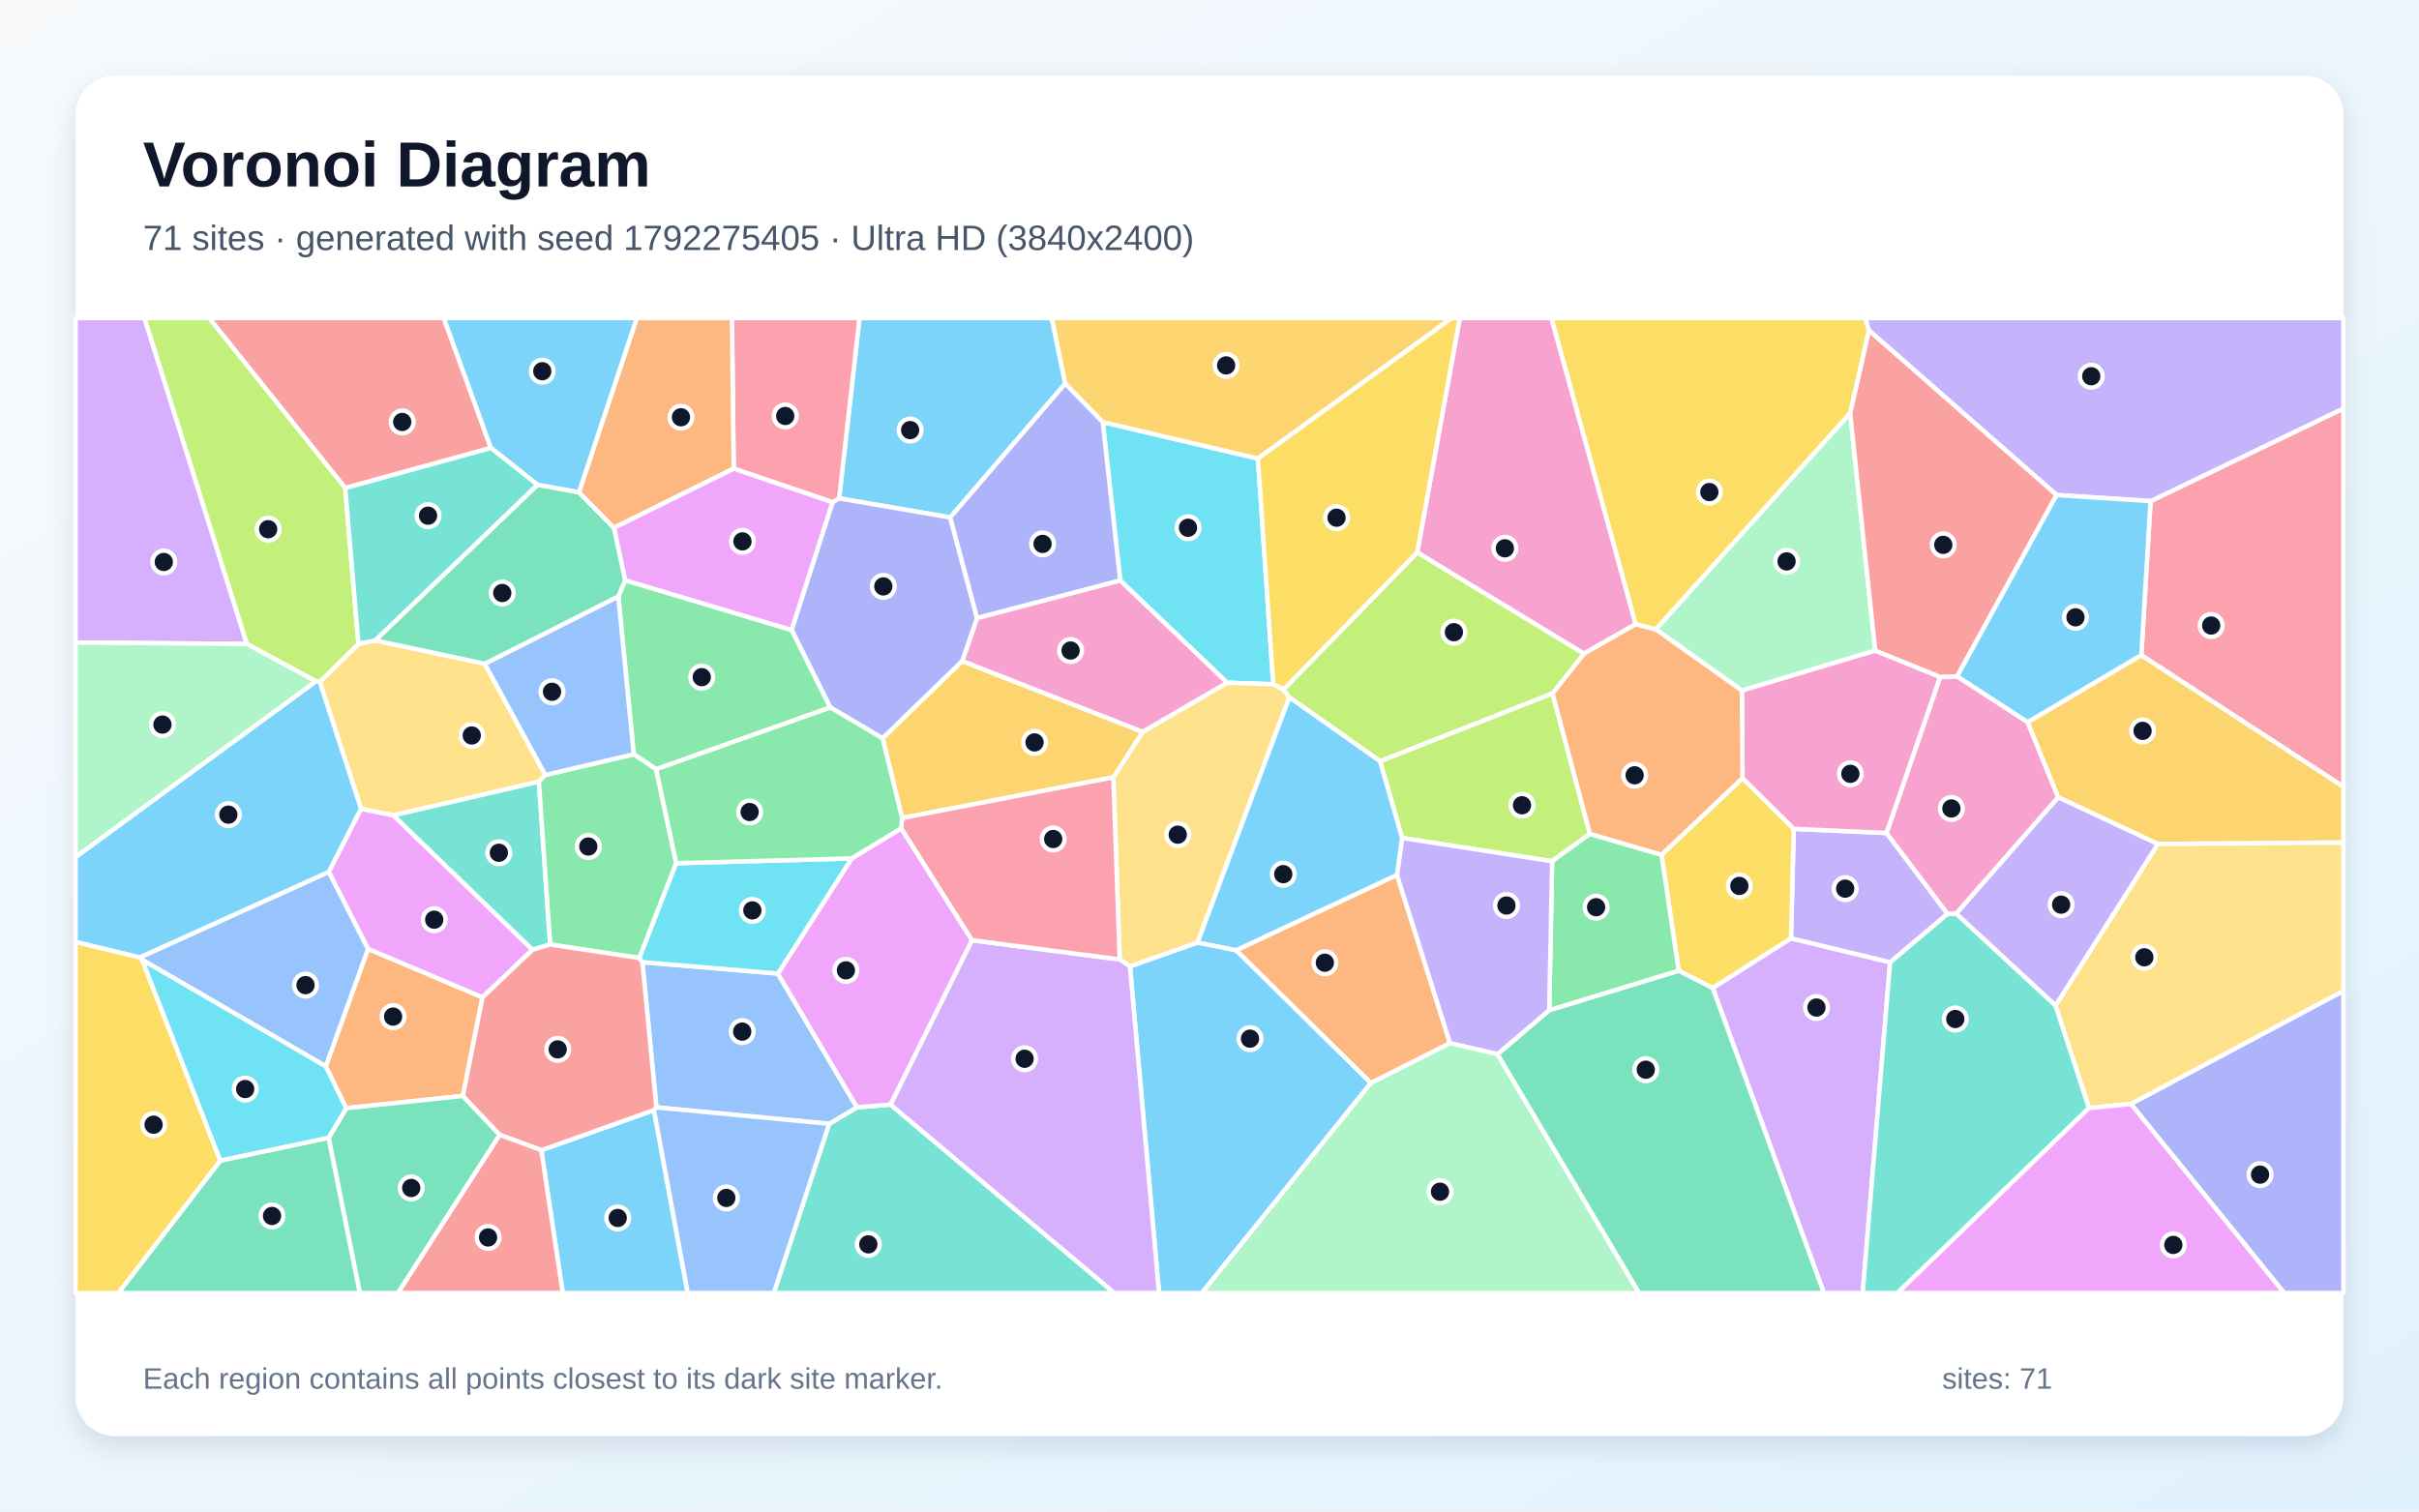
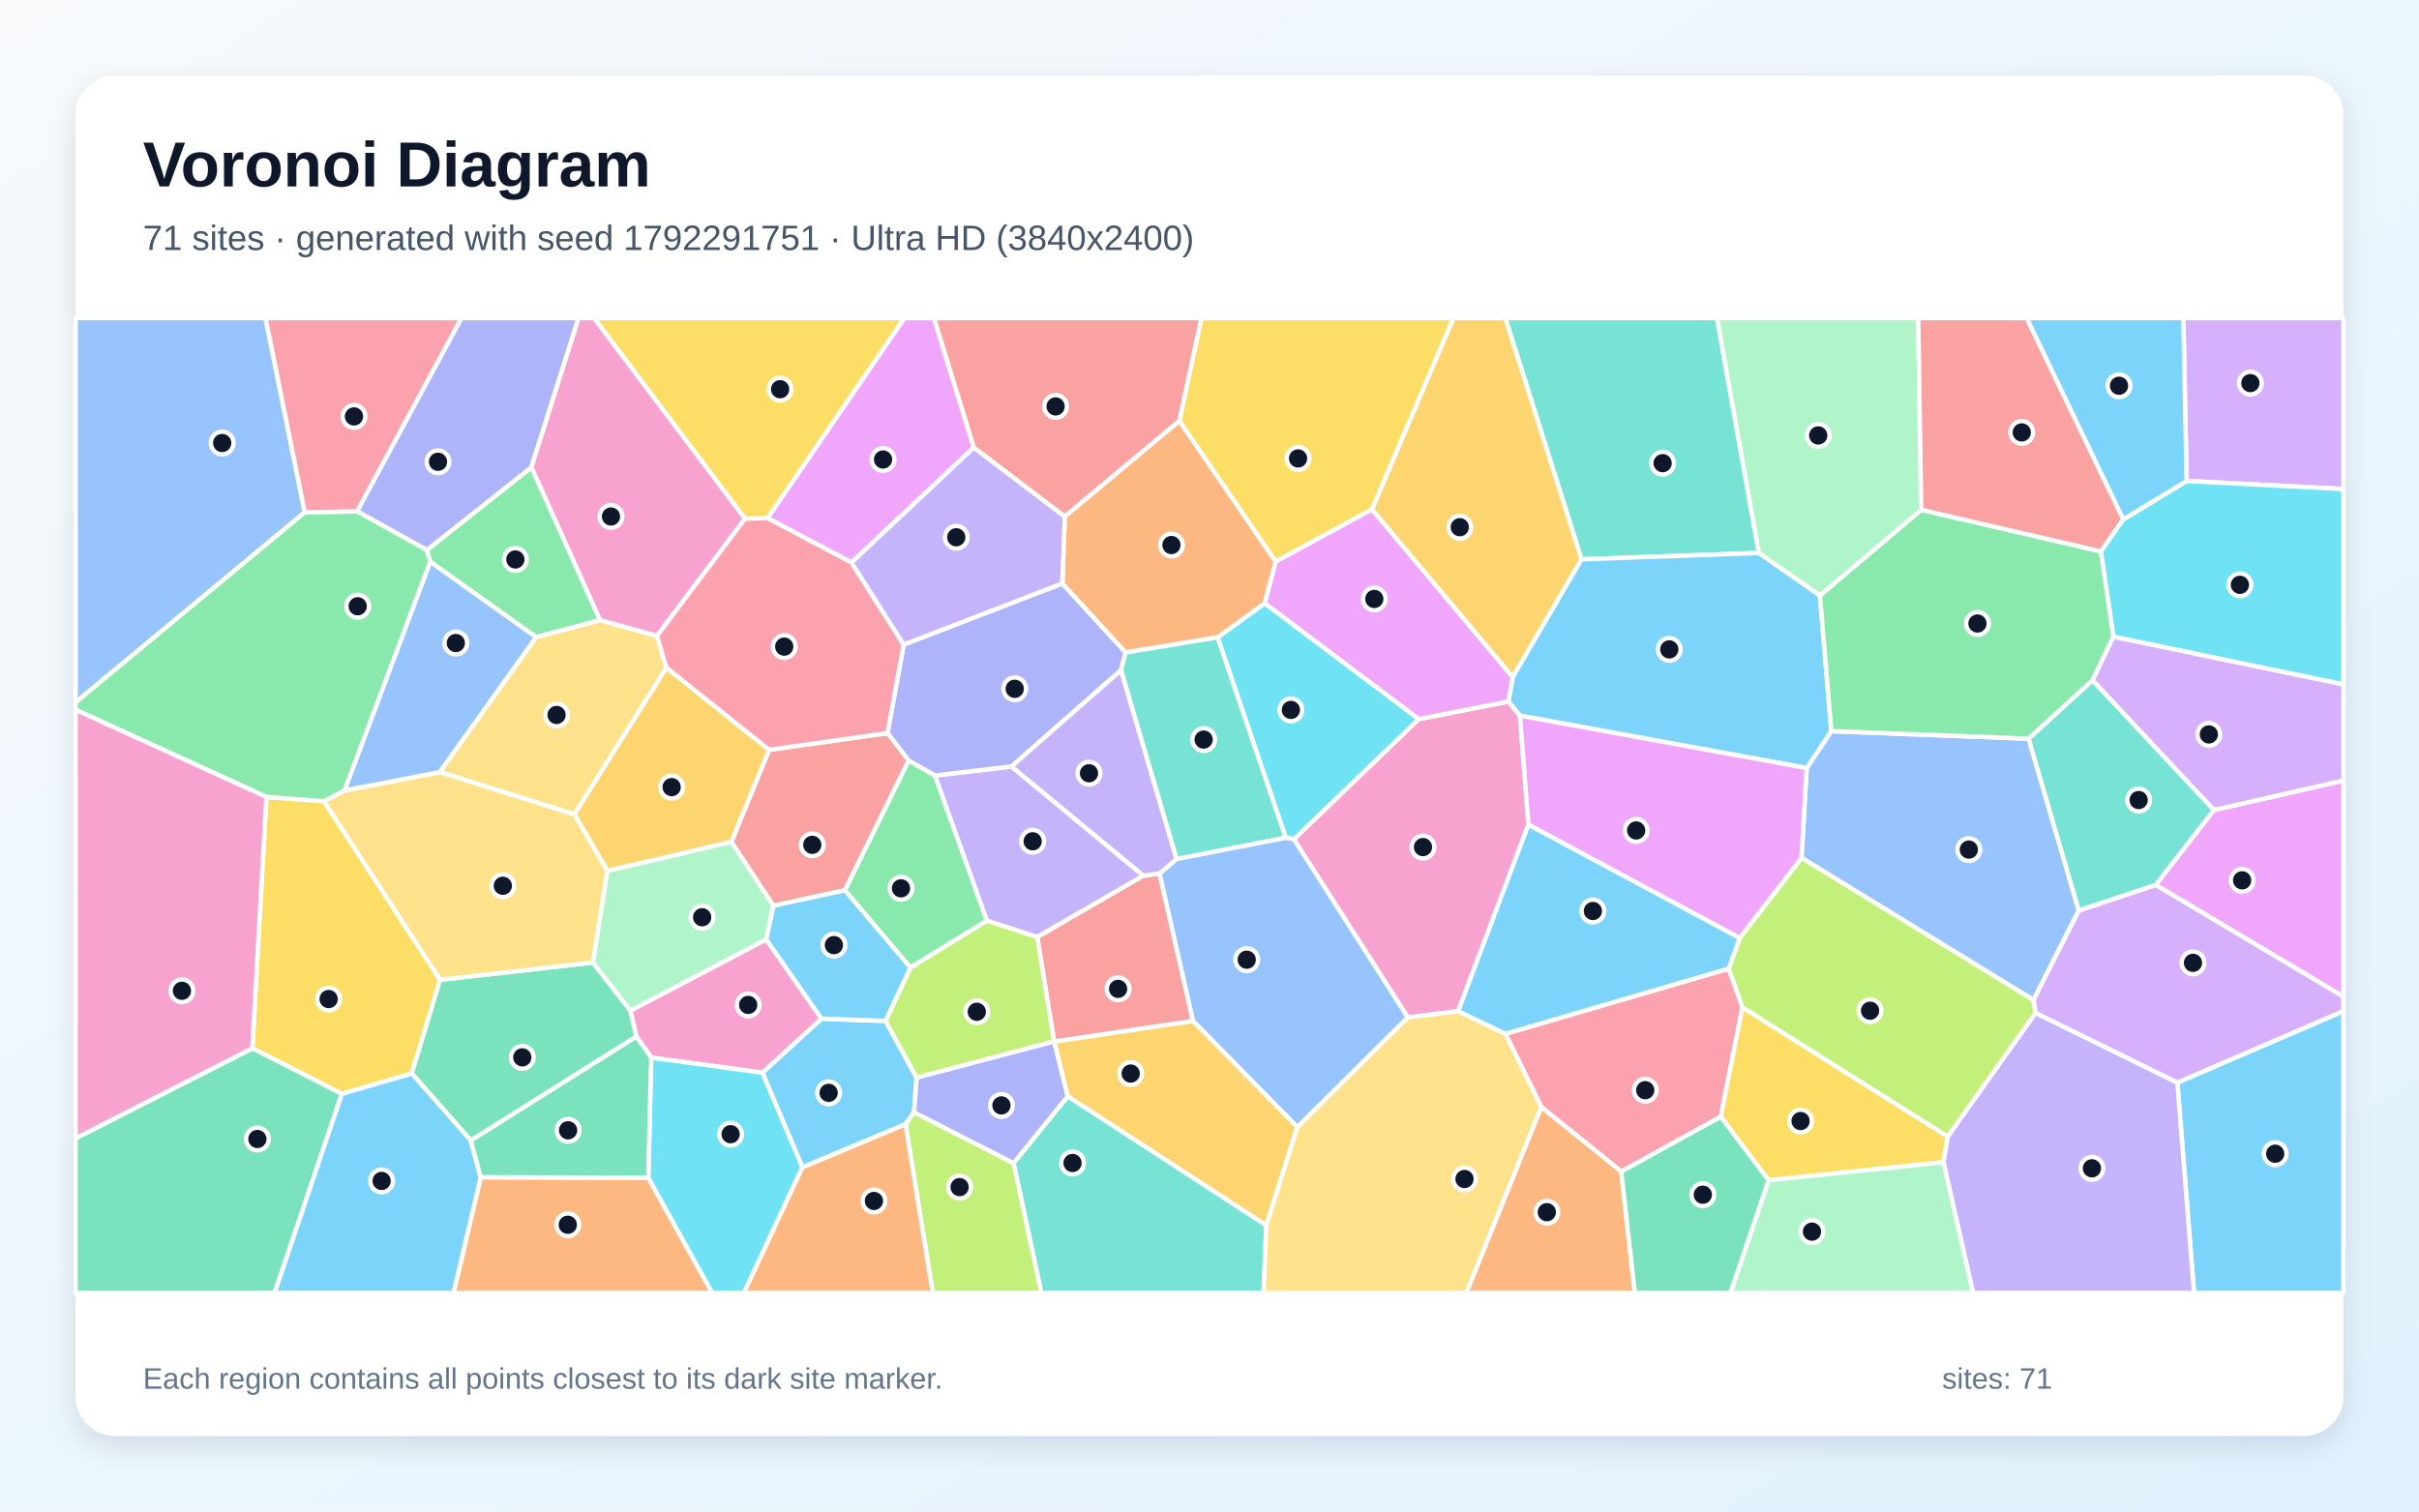
<svg xmlns="http://www.w3.org/2000/svg" width="3840" height="2400" viewBox="0 0 3840 2400" role="img" aria-labelledby="title description">
  <defs>
    <linearGradient id="background" x1="0" y1="0" x2="1" y2="1">
      <stop stop-color="#F8FAFC" />
      <stop offset="1" stop-color="#E0F2FE" />
    </linearGradient>
    <filter id="shadow" x="-5%" y="-5%" width="110%" height="110%">
      <feDropShadow dx="0" dy="15" stdDeviation="22" flood-color="#0F172A" flood-opacity=".12" />
    </filter>
  </defs>
  <rect width="3840" height="2400" fill="url(#background)" />
  <rect x="120" y="120" width="3600" height="2160" rx="63" fill="#FFFFFF" filter="url(#shadow)" />
  <g font-family="Arial, sans-serif">
    <text x="227" y="296" font-size="101" font-weight="700" fill="#0F172A">Voronoi Diagram</text>
-     <text x="227" y="397" font-size="56" fill="#475569">71 sites · generated with seed 1792275405 · Ultra HD (3840x2400)</text>
+     <text x="227" y="397" font-size="56" fill="#475569">71 sites · generated with seed 1792291751 · Ultra HD (3840x2400)</text>
  </g>
  <g stroke="#FFFFFF" stroke-width="7" stroke-linejoin="round">
-     <polygon points="1691.0,609.1 1508.4,821.6 1332.1,791.3 1364.4,505.0 1669.7,505.0" fill="#38BDF8" fill-opacity="0.65" />
-     <polygon points="3000.4,1528.1 2843.0,1490.1 2847.5,1316.0 2994.7,1322.6 3091.7,1451.0" fill="#A78BFA" fill-opacity="0.65" />
-     <polygon points="3079.8,1074.8 3106.9,1073.9 3218.8,1146.6 3267.3,1266.0 3105.3,1450.8 3091.7,1451.0 2994.7,1322.6" fill="#F472B6" fill-opacity="0.65" />
-     <polygon points="765.9,1583.6 734.8,1740.1 549.6,1759.6 517.1,1693.1 584.3,1506.5" fill="#FB923C" fill-opacity="0.65" />
-     <polygon points="2718.8,1568.9 2664.9,1541.4 2637.5,1357.2 2766.1,1235.4 2847.5,1316.0 2843.0,1490.1" fill="#FACC15" fill-opacity="0.65" />
-     <polygon points="1318.2,1123.3 1041.6,1221.4 1006.0,1197.6 981.5,947.0 992.4,921.3 1256.8,1000.4" fill="#4ADE80" fill-opacity="0.65" />
-     <polygon points="1316.2,1784.4 1360.3,1758.2 1413.8,1753.9 1769.1,2053.0 1228.4,2053.0" fill="#2DD4BF" fill-opacity="0.65" />
-     <polygon points="225.6,1524.0 222.0,1520.1 522.1,1384.3 584.3,1506.5 517.1,1693.1" fill="#60A5FA" fill-opacity="0.65" />
-     <polygon points="974.4,837.9 1164.7,743.8 1321.8,797.3 1256.8,1000.4 992.4,921.3" fill="#E879F9" fill-opacity="0.65" />
-     <polygon points="349.7,1842.8 521.8,1806.4 571.4,2053.0 187.8,2053.0" fill="#34D399" fill-opacity="0.65" />
-     <polygon points="779.3,711.3 548.0,774.9 331.9,505.0 704.5,505.0" fill="#F87171" fill-opacity="0.65" />
-     <polygon points="3382.6,1752.8 3720.0,1573.3 3720.0,2053.0 3625.9,2053.0" fill="#818CF8" fill-opacity="0.65" />
-     <polygon points="3425.4,1340.1 3267.3,1266.0 3218.8,1146.6 3399.2,1040.1 3720.0,1248.9 3720.0,1337.8" fill="#FBBF24" fill-opacity="0.65" />
-     <polygon points="2190.6,1208.6 2464.5,1100.8 2523.9,1324.0 2463.9,1367.5 2225.8,1330.5" fill="#A3E635" fill-opacity="0.65" />
-     <polygon points="391.9,1022.5 120.0,1020.2 120.0,505.0 229.4,505.0" fill="#C084FC" fill-opacity="0.65" />
-     <polygon points="3399.2,1040.1 3413.9,795.7 3720.0,648.5 3720.0,1248.9" fill="#FB7185" fill-opacity="0.65" />
-     <polygon points="1778.3,921.7 1750.5,670.2 1996.9,728.1 2021.2,1086.5 1948.0,1084.0" fill="#22D3EE" fill-opacity="0.65" />
-     <polygon points="2937.0,655.8 2976.8,1033.0 2765.2,1096.5 2628.4,999.3" fill="#86EFAC" fill-opacity="0.65" />
-     <polygon points="573.2,1284.3 507.6,1082.7 569.0,1022.2 595.9,1016.8 769.5,1053.9 865.7,1230.5 855.5,1241.2 624.2,1294.7" fill="#FCD34D" fill-opacity="0.65" />
-     <polygon points="859.3,1826.3 1038.1,1762.6 1091.7,2053.0 893.3,2053.0" fill="#38BDF8" fill-opacity="0.65" />
-     <polygon points="1793.7,1534.4 1901.1,1496.4 1962.4,1508.8 2176.3,1719.6 1907.8,2053.0 1839.9,2053.0" fill="#38BDF8" fill-opacity="0.65" />
-     <polygon points="3413.9,795.7 3264.7,786.0 2966.6,524.5 2960.7,505.0 3720.0,505.0 3720.0,648.5" fill="#A78BFA" fill-opacity="0.65" />
-     <polygon points="2765.2,1096.5 2976.8,1033.0 3079.8,1074.8 2994.7,1322.6 2847.5,1316.0 2766.1,1235.4" fill="#F472B6" fill-opacity="0.65" />
-     <polygon points="2217.6,1389.1 2301.8,1656.4 2176.3,1719.6 1962.4,1508.8" fill="#FB923C" fill-opacity="0.65" />
-     <polygon points="120.0,1495.5 222.0,1520.1 225.6,1524.0 349.7,1842.8 187.8,2053.0 120.0,2053.0" fill="#FACC15" fill-opacity="0.65" />
-     <polygon points="2459.3,1604.3 2463.9,1367.5 2523.9,1324.0 2637.5,1357.2 2664.9,1541.4" fill="#4ADE80" fill-opacity="0.65" />
-     <polygon points="873.4,1499.7 845.2,1508.1 624.2,1294.7 855.5,1241.2" fill="#2DD4BF" fill-opacity="0.65" />
-     <polygon points="1042.0,1758.3 1019.7,1527.7 1234.8,1545.8 1360.3,1758.2 1316.2,1784.4" fill="#60A5FA" fill-opacity="0.65" />
-     <polygon points="1352.0,1363.0 1430.6,1315.2 1543.1,1492.9 1413.8,1753.9 1360.3,1758.2 1234.8,1545.8" fill="#E879F9" fill-opacity="0.65" />
-     <polygon points="521.8,1806.4 549.6,1759.6 734.8,1740.1 793.3,1801.9 631.8,2053.0 571.4,2053.0" fill="#34D399" fill-opacity="0.65" />
-     <polygon points="2966.6,524.5 3264.7,786.0 3106.9,1073.9 3079.8,1074.8 2976.8,1033.0 2937.0,655.8" fill="#F87171" fill-opacity="0.65" />
-     <polygon points="1551.1,981.5 1527.7,1049.6 1401.1,1172.4 1318.2,1123.3 1256.8,1000.4 1321.8,797.3 1332.1,791.3 1508.4,821.6" fill="#818CF8" fill-opacity="0.65" />
-     <polygon points="1996.9,728.1 1750.5,670.2 1691.0,609.1 1669.7,505.0 2304.6,505.0" fill="#FBBF24" fill-opacity="0.65" />
-     <polygon points="548.0,774.9 569.0,1022.2 507.6,1082.7 501.6,1081.9 391.9,1022.5 229.4,505.0 331.9,505.0" fill="#A3E635" fill-opacity="0.65" />
-     <polygon points="2718.8,1568.9 2843.0,1490.1 3000.4,1528.1 2956.9,2053.0 2895.3,2053.0" fill="#C084FC" fill-opacity="0.65" />
-     <polygon points="1321.8,797.3 1164.7,743.8 1161.9,505.0 1364.4,505.0 1332.1,791.3" fill="#FB7185" fill-opacity="0.65" />
-     <polygon points="521.8,1806.4 349.7,1842.8 225.6,1524.0 517.1,1693.1 549.6,1759.6" fill="#22D3EE" fill-opacity="0.65" />
-     <polygon points="391.9,1022.5 501.6,1081.9 120.0,1361.1 120.0,1020.2" fill="#86EFAC" fill-opacity="0.65" />
-     <polygon points="1901.1,1496.4 1793.7,1534.4 1777.5,1523.4 1767.4,1234.2 1813.9,1162.0 1948.0,1084.0 2021.2,1086.5 2037.5,1094.7 2046.7,1107.2" fill="#FCD34D" fill-opacity="0.65" />
-     <polygon points="501.6,1081.9 507.6,1082.7 573.2,1284.3 522.1,1384.3 222.0,1520.1 120.0,1495.5 120.0,1361.1" fill="#38BDF8" fill-opacity="0.65" />
-     <polygon points="919.2,781.8 853.4,769.9 779.3,711.3 704.5,505.0 1011.1,505.0" fill="#38BDF8" fill-opacity="0.65" />
-     <polygon points="2459.3,1604.3 2377.3,1673.9 2301.8,1656.4 2217.6,1389.1 2225.8,1330.5 2463.9,1367.5" fill="#A78BFA" fill-opacity="0.65" />
-     <polygon points="2596.6,991.0 2514.3,1038.0 2249.7,877.2 2317.3,505.0 2462.9,505.0" fill="#F472B6" fill-opacity="0.65" />
-     <polygon points="2523.9,1324.0 2464.5,1100.8 2514.3,1038.0 2596.6,991.0 2628.4,999.3 2765.2,1096.5 2766.1,1235.4 2637.5,1357.2" fill="#FB923C" fill-opacity="0.65" />
-     <polygon points="2966.6,524.5 2937.0,655.8 2628.4,999.3 2596.6,991.0 2462.9,505.0 2960.7,505.0" fill="#FACC15" fill-opacity="0.65" />
-     <polygon points="1073.5,1370.6 1015.0,1521.1 873.4,1499.7 855.5,1241.2 865.7,1230.5 1006.0,1197.6 1041.6,1221.4" fill="#4ADE80" fill-opacity="0.65" />
-     <polygon points="595.9,1016.8 569.0,1022.2 548.0,774.9 779.3,711.3 853.4,769.9" fill="#2DD4BF" fill-opacity="0.65" />
-     <polygon points="865.7,1230.5 769.5,1053.9 981.5,947.0 1006.0,1197.6" fill="#60A5FA" fill-opacity="0.65" />
-     <polygon points="573.2,1284.3 624.2,1294.7 845.2,1508.1 765.9,1583.6 584.3,1506.5 522.1,1384.3" fill="#E879F9" fill-opacity="0.65" />
-     <polygon points="769.5,1053.9 595.9,1016.8 853.4,769.9 919.2,781.8 974.4,837.9 992.4,921.3 981.5,947.0" fill="#34D399" fill-opacity="0.65" />
-     <polygon points="1015.0,1521.1 1019.7,1527.7 1042.0,1758.3 1038.1,1762.6 859.3,1826.3 793.3,1801.9 734.8,1740.1 765.9,1583.6 845.2,1508.1 873.4,1499.7" fill="#F87171" fill-opacity="0.65" />
-     <polygon points="1750.5,670.2 1778.3,921.7 1551.1,981.5 1508.4,821.6 1691.0,609.1" fill="#818CF8" fill-opacity="0.65" />
-     <polygon points="1401.1,1172.4 1527.7,1049.6 1813.9,1162.0 1767.4,1234.2 1432.0,1298.9" fill="#FBBF24" fill-opacity="0.65" />
-     <polygon points="2249.7,877.2 2514.3,1038.0 2464.5,1100.8 2190.6,1208.6 2046.7,1107.2 2037.5,1094.7" fill="#A3E635" fill-opacity="0.65" />
-     <polygon points="1413.8,1753.9 1543.1,1492.9 1777.5,1523.4 1793.7,1534.4 1839.9,2053.0 1769.1,2053.0" fill="#C084FC" fill-opacity="0.65" />
-     <polygon points="1432.0,1298.9 1767.4,1234.2 1777.5,1523.4 1543.1,1492.9 1430.6,1315.2" fill="#FB7185" fill-opacity="0.65" />
-     <polygon points="1352.0,1363.0 1234.8,1545.8 1019.7,1527.7 1015.0,1521.1 1073.5,1370.6" fill="#22D3EE" fill-opacity="0.65" />
-     <polygon points="2176.3,1719.6 2301.8,1656.4 2377.3,1673.9 2602.0,2053.0 1907.8,2053.0" fill="#86EFAC" fill-opacity="0.65" />
-     <polygon points="3382.6,1752.8 3316.1,1759.5 3263.0,1596.7 3425.4,1340.1 3720.0,1337.8 3720.0,1573.3" fill="#FCD34D" fill-opacity="0.65" />
-     <polygon points="2217.6,1389.1 1962.4,1508.8 1901.1,1496.4 2046.7,1107.2 2190.6,1208.6 2225.8,1330.5" fill="#38BDF8" fill-opacity="0.65" />
-     <polygon points="3264.7,786.0 3413.9,795.7 3399.2,1040.1 3218.8,1146.6 3106.9,1073.9" fill="#38BDF8" fill-opacity="0.65" />
-     <polygon points="3425.4,1340.1 3263.0,1596.7 3105.3,1450.8 3267.3,1266.0" fill="#A78BFA" fill-opacity="0.65" />
-     <polygon points="1778.3,921.7 1948.0,1084.0 1813.9,1162.0 1527.7,1049.6 1551.1,981.5" fill="#F472B6" fill-opacity="0.65" />
-     <polygon points="1164.7,743.8 974.4,837.9 919.2,781.8 1011.1,505.0 1161.9,505.0" fill="#FB923C" fill-opacity="0.65" />
-     <polygon points="2249.7,877.2 2037.5,1094.7 2021.2,1086.5 1996.9,728.1 2304.6,505.0 2317.3,505.0" fill="#FACC15" fill-opacity="0.65" />
-     <polygon points="1401.1,1172.4 1432.0,1298.9 1430.6,1315.2 1352.0,1363.0 1073.5,1370.6 1041.6,1221.4 1318.2,1123.3" fill="#4ADE80" fill-opacity="0.65" />
-     <polygon points="3000.4,1528.1 3091.7,1451.0 3105.3,1450.8 3263.0,1596.7 3316.1,1759.5 3012.1,2053.0 2956.9,2053.0" fill="#2DD4BF" fill-opacity="0.65" />
-     <polygon points="1038.1,1762.6 1042.0,1758.3 1316.2,1784.4 1228.4,2053.0 1091.7,2053.0" fill="#60A5FA" fill-opacity="0.65" />
-     <polygon points="3316.1,1759.5 3382.6,1752.8 3625.9,2053.0 3012.1,2053.0" fill="#E879F9" fill-opacity="0.65" />
-     <polygon points="2377.3,1673.9 2459.3,1604.3 2664.9,1541.4 2718.8,1568.9 2895.3,2053.0 2602.0,2053.0" fill="#34D399" fill-opacity="0.65" />
-     <polygon points="793.3,1801.9 859.3,1826.3 893.3,2053.0 631.8,2053.0" fill="#F87171" fill-opacity="0.65" />
+     <polygon points="1273.7,1853.6 1210.2,1703.2 1304.0,1617.4 1405.7,1621.0 1455.0,1711.1 1451.0,1766.1 1437.4,1785.1" fill="#38BDF8" fill-opacity="0.65" />
+     <polygon points="1484.0,1231.4 1605.7,1217.0 1815.1,1390.4 1646.5,1488.0 1566.4,1461.8" fill="#A78BFA" fill-opacity="0.65" />
+     <polygon points="2412.8,1136.3 2426.3,1309.2 2314.7,1605.6 2234.8,1615.6 2053.9,1332.5 2252.0,1141.8 2394.7,1113.8" fill="#F472B6" fill-opacity="0.65" />
+     <polygon points="763.1,1869.2 1029.1,1870.1 1130.7,2053.0 719.9,2053.0" fill="#FB923C" fill-opacity="0.65" />
+     <polygon points="542.7,1736.8 400.5,1664.5 422.9,1265.4 514.2,1272.2 698.6,1555.7 653.7,1704.5" fill="#FACC15" fill-opacity="0.65" />
+     <polygon points="683.0,892.1 677.5,873.4 843.6,741.9 952.7,984.8 851.0,1011.7" fill="#4ADE80" fill-opacity="0.65" />
+     <polygon points="2792.1,878.0 2510.5,888.1 2389.5,505.0 2725.6,505.0" fill="#2DD4BF" fill-opacity="0.65" />
+     <polygon points="2859.7,1362.1 2867.9,1219.5 2907.1,1160.9 3220.3,1172.9 3299.9,1445.7 3228.0,1587.9" fill="#60A5FA" fill-opacity="0.65" />
+     <polygon points="2025.0,891.5 2177.8,808.6 2401.4,1075.1 2394.7,1113.8 2252.0,1141.8 2007.4,957.9" fill="#E879F9" fill-opacity="0.65" />
+     <polygon points="1010.3,1645.8 747.3,1811.0 653.7,1704.5 698.6,1555.7 941.1,1528.2 1000.8,1604.8" fill="#34D399" fill-opacity="0.65" />
+     <polygon points="1840.7,1386.9 1893.9,1621.2 1673.6,1653.9 1673.3,1653.7 1646.5,1488.0 1815.1,1390.4" fill="#F87171" fill-opacity="0.65" />
+     <polygon points="1442.4,1207.7 1408.8,1164.0 1434.5,1023.5 1686.4,926.4 1787.0,1036.0 1779.4,1064.3 1605.7,1217.0 1484.0,1231.4" fill="#818CF8" fill-opacity="0.65" />
+     <polygon points="2510.5,888.1 2401.4,1075.1 2177.8,808.6 2307.1,505.0 2389.5,505.0" fill="#FBBF24" fill-opacity="0.65" />
+     <polygon points="1455.0,1711.1 1405.7,1621.0 1445.3,1536.2 1566.4,1461.8 1646.5,1488.0 1673.3,1653.7" fill="#A3E635" fill-opacity="0.65" />
+     <polygon points="3456.4,1719.2 3231.1,1608.4 3228.0,1587.9 3299.9,1445.7 3422.1,1404.9 3720.0,1582.3 3720.0,1605.6" fill="#C084FC" fill-opacity="0.65" />
+     <polygon points="2573.6,1860.2 2446.8,1757.9 2389.7,1641.5 2744.2,1537.9 2766.0,1599.5 2731.5,1773.2" fill="#FB7185" fill-opacity="0.65" />
+     <polygon points="2040.9,1330.2 1932.8,1012.0 2007.4,957.9 2252.0,1141.8 2053.9,1332.5" fill="#22D3EE" fill-opacity="0.65" />
+     <polygon points="964.1,1382.7 1161.0,1336.5 1227.8,1438.1 1216.4,1491.7 1000.8,1604.8 941.1,1528.2" fill="#86EFAC" fill-opacity="0.65" />
+     <polygon points="1042.7,1009.5 1057.9,1060.1 911.8,1293.1 698.0,1225.9 851.0,1011.7 952.7,984.8" fill="#FCD34D" fill-opacity="0.65" />
+     <polygon points="2889.0,945.4 2907.1,1160.9 2867.9,1219.5 2412.8,1136.3 2394.7,1113.8 2401.4,1075.1 2510.5,888.1 2792.1,878.0" fill="#38BDF8" fill-opacity="0.65" />
+     <polygon points="3456.4,1719.2 3720.0,1605.6 3720.0,2053.0 3482.9,2053.0" fill="#38BDF8" fill-opacity="0.65" />
+     <polygon points="3085.0,1845.4 3091.7,1804.6 3231.1,1608.4 3456.4,1719.2 3482.9,2053.0 3132.0,2053.0" fill="#A78BFA" fill-opacity="0.65" />
+     <polygon points="1033.7,1679.3 1010.3,1645.8 1000.8,1604.8 1216.4,1491.7 1304.0,1617.4 1210.2,1703.2" fill="#F472B6" fill-opacity="0.65" />
+     <polygon points="1872.1,668.0 2025.0,891.5 2007.4,957.9 1932.8,1012.0 1787.0,1036.0 1686.4,926.4 1690.2,820.0" fill="#FB923C" fill-opacity="0.65" />
+     <polygon points="2807.5,1874.0 2731.5,1773.2 2766.0,1599.5 3091.7,1804.6 3085.0,1845.4" fill="#FACC15" fill-opacity="0.65" />
+     <polygon points="3049.7,809.4 3335.1,875.5 3355.0,1010.8 3321.7,1080.3 3220.3,1172.9 2907.1,1160.9 2889.0,945.4" fill="#4ADE80" fill-opacity="0.65" />
+     <polygon points="1608.9,1846.8 1695.0,1740.6 2010.2,1945.5 2005.8,2053.0 1653.0,2053.0" fill="#2DD4BF" fill-opacity="0.65" />
+     <polygon points="483.8,813.5 120.0,1115.3 120.0,505.0 421.5,505.0" fill="#60A5FA" fill-opacity="0.65" />
+     <polygon points="1545.9,710.5 1351.7,893.2 1218.3,822.7 1435.5,505.0 1482.6,505.0" fill="#E879F9" fill-opacity="0.65" />
+     <polygon points="120.0,1807.4 400.5,1664.5 542.7,1736.8 435.9,2053.0 120.0,2053.0" fill="#34D399" fill-opacity="0.65" />
+     <polygon points="1341.4,1413.5 1227.8,1438.1 1161.0,1336.5 1220.9,1190.6 1408.8,1164.0 1442.4,1207.7" fill="#F87171" fill-opacity="0.65" />
+     <polygon points="843.6,741.9 677.5,873.4 566.7,811.9 732.4,505.0 918.5,505.0" fill="#818CF8" fill-opacity="0.65" />
+     <polygon points="911.8,1293.1 1057.9,1060.1 1220.9,1190.6 1161.0,1336.5 964.1,1382.7" fill="#FBBF24" fill-opacity="0.65" />
+     <polygon points="1437.4,1785.1 1451.0,1766.1 1608.9,1846.8 1653.0,2053.0 1480.7,2053.0" fill="#A3E635" fill-opacity="0.65" />
+     <polygon points="3471.1,763.7 3465.9,505.0 3720.0,505.0 3720.0,776.5" fill="#C084FC" fill-opacity="0.65" />
+     <polygon points="1182.6,823.3 1218.3,822.7 1351.7,893.2 1434.5,1023.5 1408.8,1164.0 1220.9,1190.6 1057.9,1060.1 1042.7,1009.5" fill="#FB7185" fill-opacity="0.65" />
+     <polygon points="1029.1,1870.1 1033.7,1679.3 1210.2,1703.2 1273.7,1853.6 1180.8,2053.0 1130.7,2053.0" fill="#22D3EE" fill-opacity="0.65" />
+     <polygon points="3049.7,809.4 2889.0,945.4 2792.1,878.0 2725.6,505.0 3045.1,505.0" fill="#86EFAC" fill-opacity="0.65" />
+     <polygon points="547.0,1255.1 698.0,1225.9 911.8,1293.1 964.1,1382.7 941.1,1528.2 698.6,1555.7 514.2,1272.2" fill="#FCD34D" fill-opacity="0.65" />
+     <polygon points="1216.4,1491.7 1227.8,1438.1 1341.4,1413.5 1445.3,1536.2 1405.7,1621.0 1304.0,1617.4" fill="#38BDF8" fill-opacity="0.65" />
+     <polygon points="542.7,1736.8 653.7,1704.5 747.3,1811.0 763.1,1869.2 719.9,2053.0 435.9,2053.0" fill="#38BDF8" fill-opacity="0.65" />
+     <polygon points="1351.7,893.2 1545.9,710.5 1690.2,820.0 1686.4,926.4 1434.5,1023.5" fill="#A78BFA" fill-opacity="0.65" />
+     <polygon points="1182.6,823.3 1042.7,1009.5 952.7,984.8 843.6,741.9 918.5,505.0 943.1,505.0" fill="#F472B6" fill-opacity="0.65" />
+     <polygon points="1273.7,1853.6 1437.4,1785.1 1480.7,2053.0 1180.8,2053.0" fill="#FB923C" fill-opacity="0.65" />
+     <polygon points="2177.8,808.6 2025.0,891.5 1872.1,668.0 1907.1,505.0 2307.1,505.0" fill="#FACC15" fill-opacity="0.65" />
+     <polygon points="483.8,813.5 566.7,811.9 677.5,873.4 683.0,892.1 547.0,1255.1 514.2,1272.2 422.9,1265.4 120.0,1127.0 120.0,1115.3" fill="#4ADE80" fill-opacity="0.65" />
+     <polygon points="1779.4,1064.3 1787.0,1036.0 1932.8,1012.0 2040.9,1330.2 1867.6,1364.1" fill="#2DD4BF" fill-opacity="0.65" />
+     <polygon points="2059.4,1789.8 1893.9,1621.2 1840.7,1386.9 1867.6,1364.1 2040.9,1330.2 2053.9,1332.5 2234.8,1615.6" fill="#60A5FA" fill-opacity="0.65" />
+     <polygon points="3422.1,1404.9 3514.3,1286.2 3720.0,1239.3 3720.0,1582.3" fill="#E879F9" fill-opacity="0.65" />
+     <polygon points="1029.1,1870.1 763.1,1869.2 747.3,1811.0 1010.3,1645.8 1033.7,1679.3" fill="#34D399" fill-opacity="0.65" />
+     <polygon points="3370.6,824.7 3335.1,875.5 3049.7,809.4 3045.1,505.0 3217.3,505.0" fill="#F87171" fill-opacity="0.65" />
+     <polygon points="1451.0,1766.1 1455.0,1711.1 1673.3,1653.7 1673.6,1653.9 1695.0,1740.6 1608.9,1846.8" fill="#818CF8" fill-opacity="0.65" />
+     <polygon points="2010.2,1945.5 1695.0,1740.6 1673.6,1653.9 1893.9,1621.2 2059.4,1789.8" fill="#FBBF24" fill-opacity="0.65" />
+     <polygon points="3091.7,1804.6 2766.0,1599.5 2744.2,1537.9 2761.7,1489.3 2859.7,1362.1 3228.0,1587.9 3231.1,1608.4" fill="#A3E635" fill-opacity="0.65" />
+     <polygon points="3514.3,1286.2 3321.7,1080.3 3355.0,1010.8 3720.0,1086.6 3720.0,1239.3" fill="#C084FC" fill-opacity="0.65" />
+     <polygon points="566.7,811.9 483.8,813.5 421.5,505.0 732.4,505.0" fill="#FB7185" fill-opacity="0.65" />
+     <polygon points="3355.0,1010.8 3335.1,875.5 3370.6,824.7 3471.1,763.7 3720.0,776.5 3720.0,1086.6" fill="#22D3EE" fill-opacity="0.65" />
+     <polygon points="2807.5,1874.0 3085.0,1845.4 3132.0,2053.0 2746.9,2053.0" fill="#86EFAC" fill-opacity="0.65" />
+     <polygon points="2010.2,1945.5 2059.4,1789.8 2234.8,1615.6 2314.7,1605.6 2389.7,1641.5 2446.8,1757.9 2327.7,2053.0 2005.8,2053.0" fill="#FCD34D" fill-opacity="0.65" />
+     <polygon points="3471.1,763.7 3370.6,824.7 3217.3,505.0 3465.9,505.0" fill="#38BDF8" fill-opacity="0.65" />
+     <polygon points="2761.7,1489.3 2744.2,1537.9 2389.7,1641.5 2314.7,1605.6 2426.3,1309.2" fill="#38BDF8" fill-opacity="0.65" />
+     <polygon points="1779.4,1064.3 1867.6,1364.1 1840.7,1386.9 1815.1,1390.4 1605.7,1217.0" fill="#A78BFA" fill-opacity="0.65" />
+     <polygon points="120.0,1807.4 120.0,1127.0 422.9,1265.4 400.5,1664.5" fill="#F472B6" fill-opacity="0.65" />
+     <polygon points="2446.8,1757.9 2573.6,1860.2 2595.2,2053.0 2327.7,2053.0" fill="#FB923C" fill-opacity="0.65" />
+     <polygon points="1218.3,822.7 1182.6,823.3 943.1,505.0 1435.5,505.0" fill="#FACC15" fill-opacity="0.65" />
+     <polygon points="1341.4,1413.5 1442.4,1207.7 1484.0,1231.4 1566.4,1461.8 1445.3,1536.2" fill="#4ADE80" fill-opacity="0.65" />
+     <polygon points="3514.3,1286.2 3422.1,1404.9 3299.9,1445.7 3220.3,1172.9 3321.7,1080.3" fill="#2DD4BF" fill-opacity="0.65" />
+     <polygon points="698.0,1225.9 547.0,1255.1 683.0,892.1 851.0,1011.7" fill="#60A5FA" fill-opacity="0.65" />
+     <polygon points="2761.7,1489.3 2426.3,1309.2 2412.8,1136.3 2867.9,1219.5 2859.7,1362.1" fill="#E879F9" fill-opacity="0.65" />
+     <polygon points="2573.6,1860.2 2731.5,1773.2 2807.5,1874.0 2746.9,2053.0 2595.2,2053.0" fill="#34D399" fill-opacity="0.65" />
+     <polygon points="1872.1,668.0 1690.2,820.0 1545.9,710.5 1482.6,505.0 1907.1,505.0" fill="#F87171" fill-opacity="0.65" />
  </g>
  <g>
-     <circle cx="1444.8" cy="682.9" r="18" fill="#0F172A" stroke="#FFFFFF" stroke-width="7" />
-     <circle cx="2929.1" cy="1411.0" r="18" fill="#0F172A" stroke="#FFFFFF" stroke-width="7" />
-     <circle cx="3097.7" cy="1283.7" r="18" fill="#0F172A" stroke="#FFFFFF" stroke-width="7" />
-     <circle cx="624.0" cy="1614.2" r="18" fill="#0F172A" stroke="#FFFFFF" stroke-width="7" />
-     <circle cx="2761.1" cy="1406.7" r="18" fill="#0F172A" stroke="#FFFFFF" stroke-width="7" />
-     <circle cx="1114.0" cy="1075.2" r="18" fill="#0F172A" stroke="#FFFFFF" stroke-width="7" />
-     <circle cx="1378.4" cy="1975.8" r="18" fill="#0F172A" stroke="#FFFFFF" stroke-width="7" />
-     <circle cx="485.0" cy="1564.2" r="18" fill="#0F172A" stroke="#FFFFFF" stroke-width="7" />
-     <circle cx="1178.6" cy="859.6" r="18" fill="#0F172A" stroke="#FFFFFF" stroke-width="7" />
-     <circle cx="431.8" cy="1930.7" r="18" fill="#0F172A" stroke="#FFFFFF" stroke-width="7" />
-     <circle cx="638.5" cy="670.0" r="18" fill="#0F172A" stroke="#FFFFFF" stroke-width="7" />
-     <circle cx="3587.7" cy="1865.1" r="18" fill="#0F172A" stroke="#FFFFFF" stroke-width="7" />
-     <circle cx="3401.2" cy="1160.5" r="18" fill="#0F172A" stroke="#FFFFFF" stroke-width="7" />
-     <circle cx="2416.1" cy="1278.6" r="18" fill="#0F172A" stroke="#FFFFFF" stroke-width="7" />
-     <circle cx="260.0" cy="892.3" r="18" fill="#0F172A" stroke="#FFFFFF" stroke-width="7" />
-     <circle cx="3510.1" cy="993.2" r="18" fill="#0F172A" stroke="#FFFFFF" stroke-width="7" />
-     <circle cx="1885.9" cy="838.0" r="18" fill="#0F172A" stroke="#FFFFFF" stroke-width="7" />
-     <circle cx="2836.1" cy="891.4" r="18" fill="#0F172A" stroke="#FFFFFF" stroke-width="7" />
-     <circle cx="748.9" cy="1167.8" r="18" fill="#0F172A" stroke="#FFFFFF" stroke-width="7" />
-     <circle cx="980.6" cy="1933.9" r="18" fill="#0F172A" stroke="#FFFFFF" stroke-width="7" />
-     <circle cx="1984.3" cy="1649.2" r="18" fill="#0F172A" stroke="#FFFFFF" stroke-width="7" />
-     <circle cx="3319.7" cy="597.4" r="18" fill="#0F172A" stroke="#FFFFFF" stroke-width="7" />
-     <circle cx="2937.3" cy="1228.7" r="18" fill="#0F172A" stroke="#FFFFFF" stroke-width="7" />
-     <circle cx="2103.1" cy="1528.6" r="18" fill="#0F172A" stroke="#FFFFFF" stroke-width="7" />
-     <circle cx="243.8" cy="1785.8" r="18" fill="#0F172A" stroke="#FFFFFF" stroke-width="7" />
-     <circle cx="2533.7" cy="1440.5" r="18" fill="#0F172A" stroke="#FFFFFF" stroke-width="7" />
-     <circle cx="791.9" cy="1354.0" r="18" fill="#0F172A" stroke="#FFFFFF" stroke-width="7" />
-     <circle cx="1178.2" cy="1638.0" r="18" fill="#0F172A" stroke="#FFFFFF" stroke-width="7" />
-     <circle cx="1342.8" cy="1540.7" r="18" fill="#0F172A" stroke="#FFFFFF" stroke-width="7" />
-     <circle cx="652.8" cy="1886.3" r="18" fill="#0F172A" stroke="#FFFFFF" stroke-width="7" />
-     <circle cx="3084.8" cy="865.1" r="18" fill="#0F172A" stroke="#FFFFFF" stroke-width="7" />
-     <circle cx="1402.2" cy="931.1" r="18" fill="#0F172A" stroke="#FFFFFF" stroke-width="7" />
-     <circle cx="1946.4" cy="580.2" r="18" fill="#0F172A" stroke="#FFFFFF" stroke-width="7" />
-     <circle cx="425.7" cy="840.3" r="18" fill="#0F172A" stroke="#FFFFFF" stroke-width="7" />
-     <circle cx="2883.5" cy="1599.8" r="18" fill="#0F172A" stroke="#FFFFFF" stroke-width="7" />
-     <circle cx="1246.5" cy="660.5" r="18" fill="#0F172A" stroke="#FFFFFF" stroke-width="7" />
-     <circle cx="389.2" cy="1729.2" r="18" fill="#0F172A" stroke="#FFFFFF" stroke-width="7" />
-     <circle cx="257.9" cy="1150.5" r="18" fill="#0F172A" stroke="#FFFFFF" stroke-width="7" />
-     <circle cx="1869.6" cy="1325.3" r="18" fill="#0F172A" stroke="#FFFFFF" stroke-width="7" />
-     <circle cx="362.5" cy="1293.5" r="18" fill="#0F172A" stroke="#FFFFFF" stroke-width="7" />
-     <circle cx="860.8" cy="589.4" r="18" fill="#0F172A" stroke="#FFFFFF" stroke-width="7" />
-     <circle cx="2391.4" cy="1437.8" r="18" fill="#0F172A" stroke="#FFFFFF" stroke-width="7" />
-     <circle cx="2388.9" cy="870.6" r="18" fill="#0F172A" stroke="#FFFFFF" stroke-width="7" />
-     <circle cx="2594.9" cy="1231.0" r="18" fill="#0F172A" stroke="#FFFFFF" stroke-width="7" />
-     <circle cx="2713.5" cy="781.3" r="18" fill="#0F172A" stroke="#FFFFFF" stroke-width="7" />
-     <circle cx="933.9" cy="1344.1" r="18" fill="#0F172A" stroke="#FFFFFF" stroke-width="7" />
-     <circle cx="679.5" cy="818.8" r="18" fill="#0F172A" stroke="#FFFFFF" stroke-width="7" />
-     <circle cx="876.3" cy="1098.4" r="18" fill="#0F172A" stroke="#FFFFFF" stroke-width="7" />
-     <circle cx="689.3" cy="1460.3" r="18" fill="#0F172A" stroke="#FFFFFF" stroke-width="7" />
-     <circle cx="797.3" cy="941.6" r="18" fill="#0F172A" stroke="#FFFFFF" stroke-width="7" />
-     <circle cx="885.3" cy="1666.2" r="18" fill="#0F172A" stroke="#FFFFFF" stroke-width="7" />
-     <circle cx="1655.0" cy="863.6" r="18" fill="#0F172A" stroke="#FFFFFF" stroke-width="7" />
-     <circle cx="1642.3" cy="1178.8" r="18" fill="#0F172A" stroke="#FFFFFF" stroke-width="7" />
-     <circle cx="2308.0" cy="1003.8" r="18" fill="#0F172A" stroke="#FFFFFF" stroke-width="7" />
-     <circle cx="1626.5" cy="1681.1" r="18" fill="#0F172A" stroke="#FFFFFF" stroke-width="7" />
-     <circle cx="1671.9" cy="1332.2" r="18" fill="#0F172A" stroke="#FFFFFF" stroke-width="7" />
-     <circle cx="1194.3" cy="1445.5" r="18" fill="#0F172A" stroke="#FFFFFF" stroke-width="7" />
-     <circle cx="2285.9" cy="1892.2" r="18" fill="#0F172A" stroke="#FFFFFF" stroke-width="7" />
-     <circle cx="3404.0" cy="1520.0" r="18" fill="#0F172A" stroke="#FFFFFF" stroke-width="7" />
-     <circle cx="2037.1" cy="1388.0" r="18" fill="#0F172A" stroke="#FFFFFF" stroke-width="7" />
-     <circle cx="3294.7" cy="980.2" r="18" fill="#0F172A" stroke="#FFFFFF" stroke-width="7" />
-     <circle cx="3271.9" cy="1436.4" r="18" fill="#0F172A" stroke="#FFFFFF" stroke-width="7" />
-     <circle cx="1699.5" cy="1032.9" r="18" fill="#0F172A" stroke="#FFFFFF" stroke-width="7" />
-     <circle cx="1081.0" cy="662.5" r="18" fill="#0F172A" stroke="#FFFFFF" stroke-width="7" />
-     <circle cx="2121.7" cy="822.0" r="18" fill="#0F172A" stroke="#FFFFFF" stroke-width="7" />
-     <circle cx="1190.0" cy="1289.3" r="18" fill="#0F172A" stroke="#FFFFFF" stroke-width="7" />
-     <circle cx="3103.9" cy="1618.0" r="18" fill="#0F172A" stroke="#FFFFFF" stroke-width="7" />
-     <circle cx="1153.0" cy="1902.1" r="18" fill="#0F172A" stroke="#FFFFFF" stroke-width="7" />
-     <circle cx="3450.0" cy="1976.7" r="18" fill="#0F172A" stroke="#FFFFFF" stroke-width="7" />
-     <circle cx="2612.6" cy="1698.5" r="18" fill="#0F172A" stroke="#FFFFFF" stroke-width="7" />
-     <circle cx="774.8" cy="1964.8" r="18" fill="#0F172A" stroke="#FFFFFF" stroke-width="7" />
+     <circle cx="1315.4" cy="1735.2" r="18" fill="#0F172A" stroke="#FFFFFF" stroke-width="7" />
+     <circle cx="1639.3" cy="1335.8" r="18" fill="#0F172A" stroke="#FFFFFF" stroke-width="7" />
+     <circle cx="2258.9" cy="1345.0" r="18" fill="#0F172A" stroke="#FFFFFF" stroke-width="7" />
+     <circle cx="901.3" cy="1944.7" r="18" fill="#0F172A" stroke="#FFFFFF" stroke-width="7" />
+     <circle cx="521.7" cy="1586.3" r="18" fill="#0F172A" stroke="#FFFFFF" stroke-width="7" />
+     <circle cx="818.1" cy="888.3" r="18" fill="#0F172A" stroke="#FFFFFF" stroke-width="7" />
+     <circle cx="2639.3" cy="735.4" r="18" fill="#0F172A" stroke="#FFFFFF" stroke-width="7" />
+     <circle cx="3125.4" cy="1349.0" r="18" fill="#0F172A" stroke="#FFFFFF" stroke-width="7" />
+     <circle cx="2181.6" cy="951.0" r="18" fill="#0F172A" stroke="#FFFFFF" stroke-width="7" />
+     <circle cx="829.1" cy="1678.9" r="18" fill="#0F172A" stroke="#FFFFFF" stroke-width="7" />
+     <circle cx="1774.9" cy="1570.1" r="18" fill="#0F172A" stroke="#FFFFFF" stroke-width="7" />
+     <circle cx="1610.8" cy="1093.7" r="18" fill="#0F172A" stroke="#FFFFFF" stroke-width="7" />
+     <circle cx="2317.3" cy="837.1" r="18" fill="#0F172A" stroke="#FFFFFF" stroke-width="7" />
+     <circle cx="1550.6" cy="1606.5" r="18" fill="#0F172A" stroke="#FFFFFF" stroke-width="7" />
+     <circle cx="3481.2" cy="1528.8" r="18" fill="#0F172A" stroke="#FFFFFF" stroke-width="7" />
+     <circle cx="2611.7" cy="1731.0" r="18" fill="#0F172A" stroke="#FFFFFF" stroke-width="7" />
+     <circle cx="2049.2" cy="1127.2" r="18" fill="#0F172A" stroke="#FFFFFF" stroke-width="7" />
+     <circle cx="1114.6" cy="1456.4" r="18" fill="#0F172A" stroke="#FFFFFF" stroke-width="7" />
+     <circle cx="883.5" cy="1135.2" r="18" fill="#0F172A" stroke="#FFFFFF" stroke-width="7" />
+     <circle cx="2649.9" cy="1031.1" r="18" fill="#0F172A" stroke="#FFFFFF" stroke-width="7" />
+     <circle cx="3611.7" cy="1831.9" r="18" fill="#0F172A" stroke="#FFFFFF" stroke-width="7" />
+     <circle cx="3320.8" cy="1855.1" r="18" fill="#0F172A" stroke="#FFFFFF" stroke-width="7" />
+     <circle cx="1187.7" cy="1595.6" r="18" fill="#0F172A" stroke="#FFFFFF" stroke-width="7" />
+     <circle cx="1859.6" cy="865.4" r="18" fill="#0F172A" stroke="#FFFFFF" stroke-width="7" />
+     <circle cx="2858.3" cy="1780.0" r="18" fill="#0F172A" stroke="#FFFFFF" stroke-width="7" />
+     <circle cx="3139.1" cy="990.0" r="18" fill="#0F172A" stroke="#FFFFFF" stroke-width="7" />
+     <circle cx="1702.6" cy="1846.6" r="18" fill="#0F172A" stroke="#FFFFFF" stroke-width="7" />
+     <circle cx="352.7" cy="703.4" r="18" fill="#0F172A" stroke="#FFFFFF" stroke-width="7" />
+     <circle cx="1401.8" cy="729.6" r="18" fill="#0F172A" stroke="#FFFFFF" stroke-width="7" />
+     <circle cx="408.6" cy="1808.5" r="18" fill="#0F172A" stroke="#FFFFFF" stroke-width="7" />
+     <circle cx="1289.4" cy="1341.4" r="18" fill="#0F172A" stroke="#FFFFFF" stroke-width="7" />
+     <circle cx="695.3" cy="733.2" r="18" fill="#0F172A" stroke="#FFFFFF" stroke-width="7" />
+     <circle cx="1066.2" cy="1249.8" r="18" fill="#0F172A" stroke="#FFFFFF" stroke-width="7" />
+     <circle cx="1523.3" cy="1884.9" r="18" fill="#0F172A" stroke="#FFFFFF" stroke-width="7" />
+     <circle cx="3572.3" cy="608.3" r="18" fill="#0F172A" stroke="#FFFFFF" stroke-width="7" />
+     <circle cx="1244.9" cy="1026.7" r="18" fill="#0F172A" stroke="#FFFFFF" stroke-width="7" />
+     <circle cx="1159.8" cy="1800.9" r="18" fill="#0F172A" stroke="#FFFFFF" stroke-width="7" />
+     <circle cx="2886.3" cy="691.4" r="18" fill="#0F172A" stroke="#FFFFFF" stroke-width="7" />
+     <circle cx="798.2" cy="1406.4" r="18" fill="#0F172A" stroke="#FFFFFF" stroke-width="7" />
+     <circle cx="1323.8" cy="1500.7" r="18" fill="#0F172A" stroke="#FFFFFF" stroke-width="7" />
+     <circle cx="605.8" cy="1875.1" r="18" fill="#0F172A" stroke="#FFFFFF" stroke-width="7" />
+     <circle cx="1518.0" cy="853.1" r="18" fill="#0F172A" stroke="#FFFFFF" stroke-width="7" />
+     <circle cx="969.9" cy="820.1" r="18" fill="#0F172A" stroke="#FFFFFF" stroke-width="7" />
+     <circle cx="1387.3" cy="1906.9" r="18" fill="#0F172A" stroke="#FFFFFF" stroke-width="7" />
+     <circle cx="2060.6" cy="727.9" r="18" fill="#0F172A" stroke="#FFFFFF" stroke-width="7" />
+     <circle cx="567.8" cy="962.6" r="18" fill="#0F172A" stroke="#FFFFFF" stroke-width="7" />
+     <circle cx="1910.7" cy="1174.3" r="18" fill="#0F172A" stroke="#FFFFFF" stroke-width="7" />
+     <circle cx="1979.1" cy="1523.8" r="18" fill="#0F172A" stroke="#FFFFFF" stroke-width="7" />
+     <circle cx="3559.2" cy="1397.8" r="18" fill="#0F172A" stroke="#FFFFFF" stroke-width="7" />
+     <circle cx="901.8" cy="1794.7" r="18" fill="#0F172A" stroke="#FFFFFF" stroke-width="7" />
+     <circle cx="3209.4" cy="686.6" r="18" fill="#0F172A" stroke="#FFFFFF" stroke-width="7" />
+     <circle cx="1589.7" cy="1755.2" r="18" fill="#0F172A" stroke="#FFFFFF" stroke-width="7" />
+     <circle cx="1794.9" cy="1704.6" r="18" fill="#0F172A" stroke="#FFFFFF" stroke-width="7" />
+     <circle cx="2968.6" cy="1604.8" r="18" fill="#0F172A" stroke="#FFFFFF" stroke-width="7" />
+     <circle cx="3506.4" cy="1166.1" r="18" fill="#0F172A" stroke="#FFFFFF" stroke-width="7" />
+     <circle cx="561.9" cy="661.2" r="18" fill="#0F172A" stroke="#FFFFFF" stroke-width="7" />
+     <circle cx="3555.7" cy="928.6" r="18" fill="#0F172A" stroke="#FFFFFF" stroke-width="7" />
+     <circle cx="2876.4" cy="1955.6" r="18" fill="#0F172A" stroke="#FFFFFF" stroke-width="7" />
+     <circle cx="2324.8" cy="1872.0" r="18" fill="#0F172A" stroke="#FFFFFF" stroke-width="7" />
+     <circle cx="3363.8" cy="612.5" r="18" fill="#0F172A" stroke="#FFFFFF" stroke-width="7" />
+     <circle cx="2528.6" cy="1446.5" r="18" fill="#0F172A" stroke="#FFFFFF" stroke-width="7" />
+     <circle cx="1728.7" cy="1227.8" r="18" fill="#0F172A" stroke="#FFFFFF" stroke-width="7" />
+     <circle cx="288.8" cy="1573.2" r="18" fill="#0F172A" stroke="#FFFFFF" stroke-width="7" />
+     <circle cx="2455.5" cy="1924.7" r="18" fill="#0F172A" stroke="#FFFFFF" stroke-width="7" />
+     <circle cx="1238.4" cy="618.0" r="18" fill="#0F172A" stroke="#FFFFFF" stroke-width="7" />
+     <circle cx="1430.3" cy="1410.5" r="18" fill="#0F172A" stroke="#FFFFFF" stroke-width="7" />
+     <circle cx="3395.0" cy="1270.3" r="18" fill="#0F172A" stroke="#FFFFFF" stroke-width="7" />
+     <circle cx="723.6" cy="1021.0" r="18" fill="#0F172A" stroke="#FFFFFF" stroke-width="7" />
+     <circle cx="2597.3" cy="1318.6" r="18" fill="#0F172A" stroke="#FFFFFF" stroke-width="7" />
+     <circle cx="2703.1" cy="1897.0" r="18" fill="#0F172A" stroke="#FFFFFF" stroke-width="7" />
+     <circle cx="1675.7" cy="645.3" r="18" fill="#0F172A" stroke="#FFFFFF" stroke-width="7" />
  </g>
  <g font-family="Arial, sans-serif" font-size="47" fill="#64748B">
    <text x="227" y="2205">Each region contains all points closest to its dark site marker.</text>
    <text x="3083" y="2205">sites: 71</text>
  </g>
</svg>
